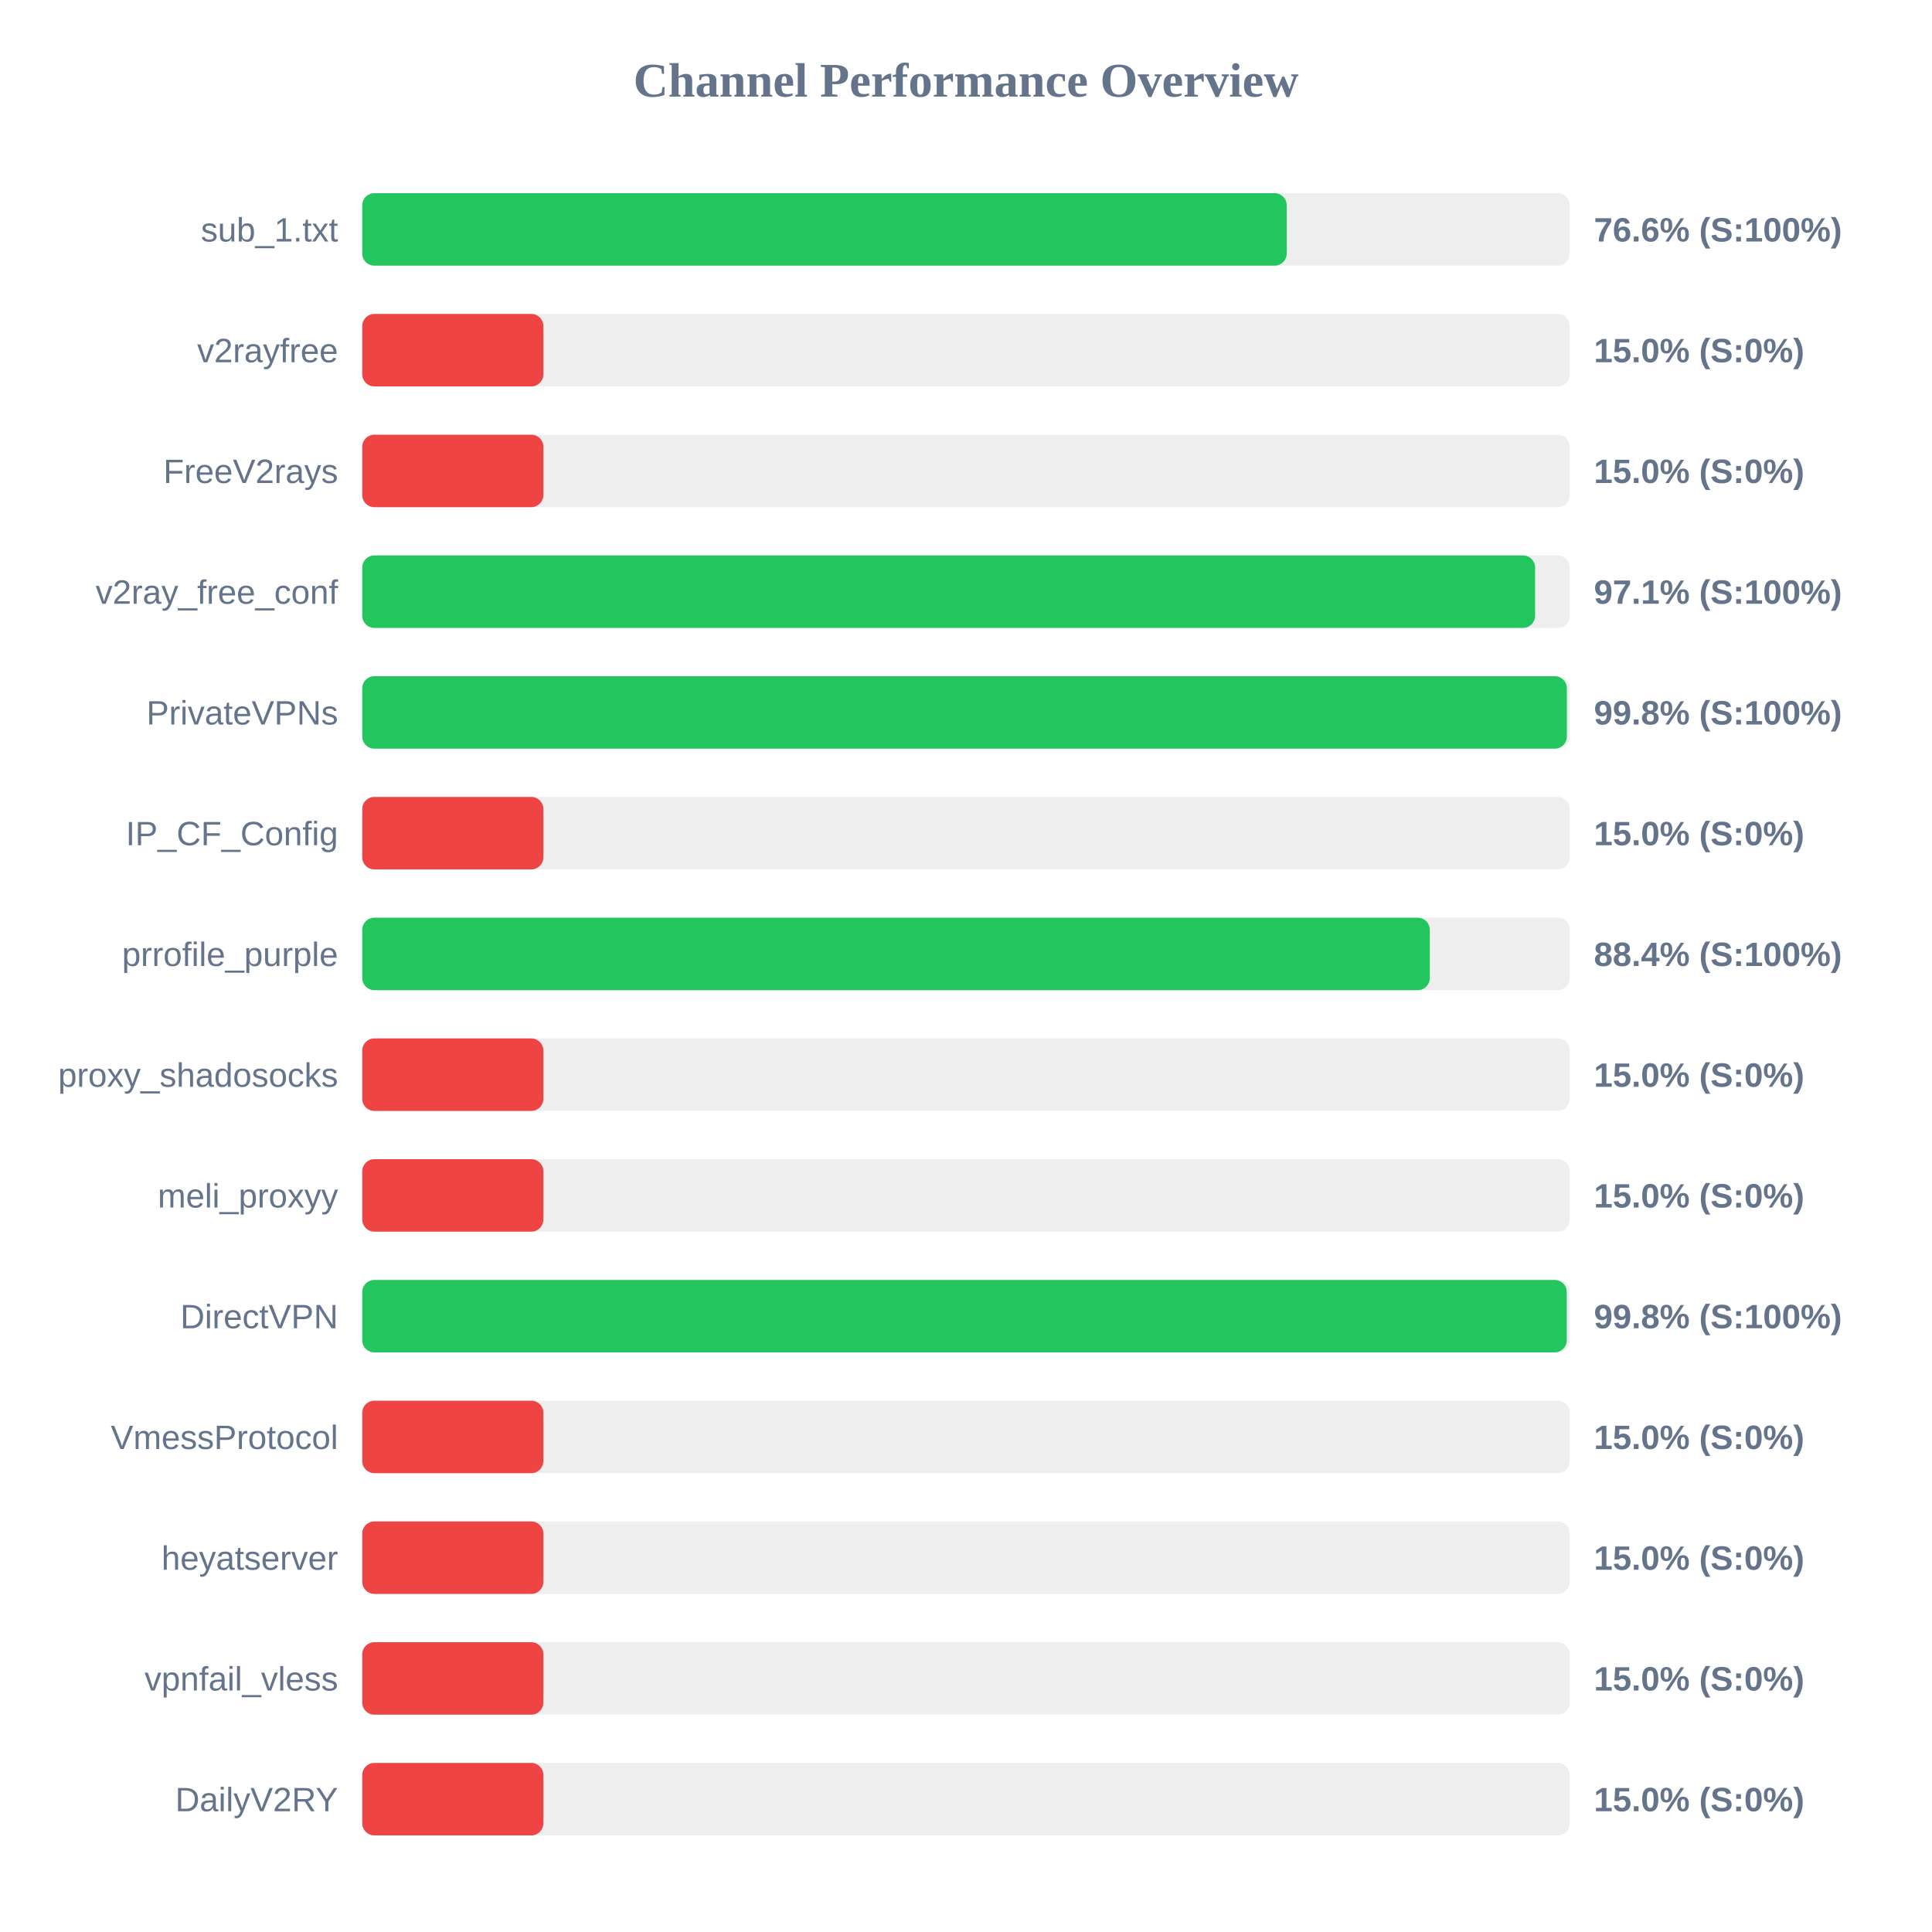
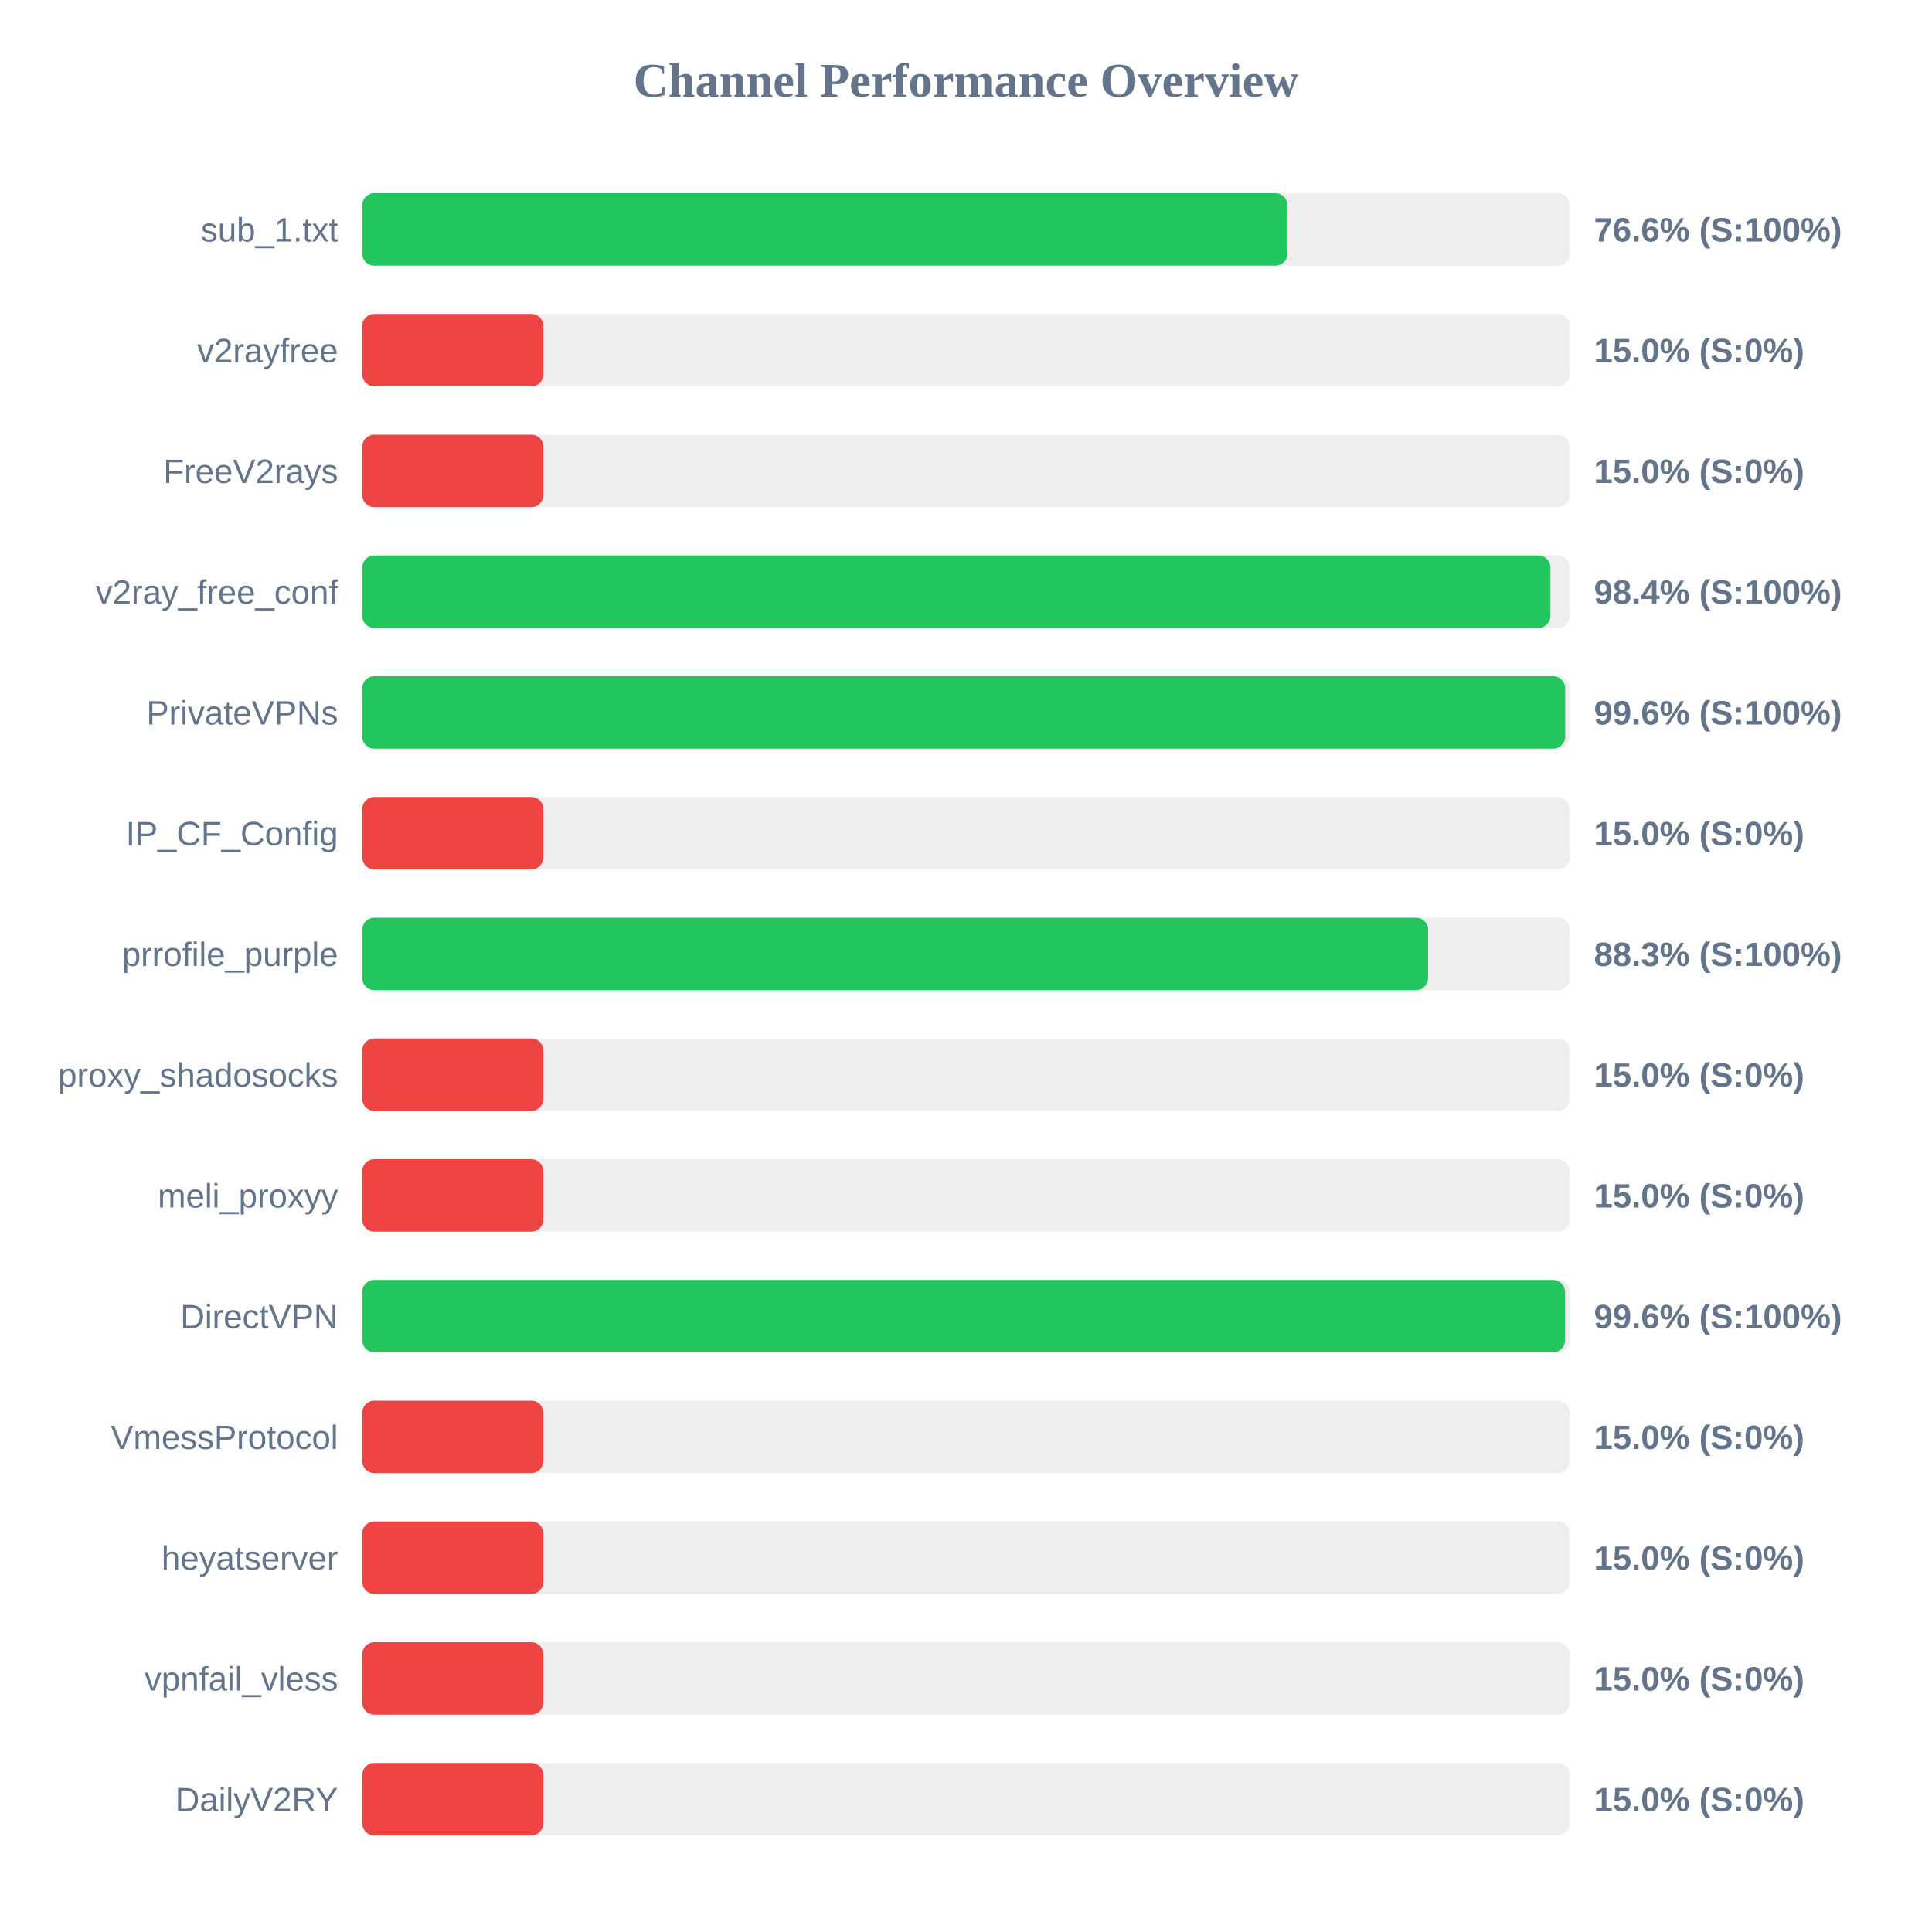
<svg xmlns="http://www.w3.org/2000/svg" width="800" height="800" version="1.1">
  <style>
        .row { font: 14px Arial; fill: #64748b; }
        .score { font: bold 14px Arial; fill: #64748b; }
    </style>
  <text x="400" y="40" text-anchor="middle" font-size="20px" font-weight="bold" fill="#64748b">Channel Performance Overview</text>
  <rect x="150" y="80" width="500" height="30" fill="#eee" rx="5" />
-   <rect x="150" y="80" width="382.8" height="30" fill="#22c55e" rx="5" />
+   <rect x="150" y="80" width="383.1" height="30" fill="#22c55e" rx="5" />
  <text x="140" y="100" text-anchor="end" class="row">sub_1.txt</text>
  <text x="660" y="100" text-anchor="start" class="score">76.6% (S:100%)</text>
  <rect x="150" y="130" width="500" height="30" fill="#eee" rx="5" />
  <rect x="150" y="130" width="75.0" height="30" fill="#ef4444" rx="5" />
  <text x="140" y="150" text-anchor="end" class="row">v2rayfree</text>
  <text x="660" y="150" text-anchor="start" class="score">15.0% (S:0%)</text>
  <rect x="150" y="180" width="500" height="30" fill="#eee" rx="5" />
  <rect x="150" y="180" width="75.0" height="30" fill="#ef4444" rx="5" />
  <text x="140" y="200" text-anchor="end" class="row">FreeV2rays</text>
  <text x="660" y="200" text-anchor="start" class="score">15.0% (S:0%)</text>
  <rect x="150" y="230" width="500" height="30" fill="#eee" rx="5" />
-   <rect x="150" y="230" width="485.65" height="30" fill="#22c55e" rx="5" />
+   <rect x="150" y="230" width="492.0" height="30" fill="#22c55e" rx="5" />
  <text x="140" y="250" text-anchor="end" class="row">v2ray_free_conf</text>
-   <text x="660" y="250" text-anchor="start" class="score">97.1% (S:100%)</text>
+   <text x="660" y="250" text-anchor="start" class="score">98.4% (S:100%)</text>
  <rect x="150" y="280" width="500" height="30" fill="#eee" rx="5" />
-   <rect x="150" y="280" width="498.8" height="30" fill="#22c55e" rx="5" />
+   <rect x="150" y="280" width="498.1" height="30" fill="#22c55e" rx="5" />
  <text x="140" y="300" text-anchor="end" class="row">PrivateVPNs</text>
-   <text x="660" y="300" text-anchor="start" class="score">99.8% (S:100%)</text>
+   <text x="660" y="300" text-anchor="start" class="score">99.6% (S:100%)</text>
  <rect x="150" y="330" width="500" height="30" fill="#eee" rx="5" />
  <rect x="150" y="330" width="75.0" height="30" fill="#ef4444" rx="5" />
  <text x="140" y="350" text-anchor="end" class="row">IP_CF_Config</text>
  <text x="660" y="350" text-anchor="start" class="score">15.0% (S:0%)</text>
  <rect x="150" y="380" width="500" height="30" fill="#eee" rx="5" />
-   <rect x="150" y="380" width="442.05" height="30" fill="#22c55e" rx="5" />
+   <rect x="150" y="380" width="441.35" height="30" fill="#22c55e" rx="5" />
  <text x="140" y="400" text-anchor="end" class="row">prrofile_purple</text>
-   <text x="660" y="400" text-anchor="start" class="score">88.4% (S:100%)</text>
+   <text x="660" y="400" text-anchor="start" class="score">88.3% (S:100%)</text>
  <rect x="150" y="430" width="500" height="30" fill="#eee" rx="5" />
  <rect x="150" y="430" width="75.0" height="30" fill="#ef4444" rx="5" />
  <text x="140" y="450" text-anchor="end" class="row">proxy_shadosocks</text>
  <text x="660" y="450" text-anchor="start" class="score">15.0% (S:0%)</text>
  <rect x="150" y="480" width="500" height="30" fill="#eee" rx="5" />
  <rect x="150" y="480" width="75.0" height="30" fill="#ef4444" rx="5" />
  <text x="140" y="500" text-anchor="end" class="row">meli_proxyy</text>
  <text x="660" y="500" text-anchor="start" class="score">15.0% (S:0%)</text>
  <rect x="150" y="530" width="500" height="30" fill="#eee" rx="5" />
-   <rect x="150" y="530" width="498.75" height="30" fill="#22c55e" rx="5" />
+   <rect x="150" y="530" width="498.05" height="30" fill="#22c55e" rx="5" />
  <text x="140" y="550" text-anchor="end" class="row">DirectVPN</text>
-   <text x="660" y="550" text-anchor="start" class="score">99.8% (S:100%)</text>
+   <text x="660" y="550" text-anchor="start" class="score">99.6% (S:100%)</text>
  <rect x="150" y="580" width="500" height="30" fill="#eee" rx="5" />
  <rect x="150" y="580" width="75.0" height="30" fill="#ef4444" rx="5" />
  <text x="140" y="600" text-anchor="end" class="row">VmessProtocol</text>
  <text x="660" y="600" text-anchor="start" class="score">15.0% (S:0%)</text>
  <rect x="150" y="630" width="500" height="30" fill="#eee" rx="5" />
  <rect x="150" y="630" width="75.0" height="30" fill="#ef4444" rx="5" />
  <text x="140" y="650" text-anchor="end" class="row">heyatserver</text>
  <text x="660" y="650" text-anchor="start" class="score">15.0% (S:0%)</text>
  <rect x="150" y="680" width="500" height="30" fill="#eee" rx="5" />
  <rect x="150" y="680" width="75.0" height="30" fill="#ef4444" rx="5" />
  <text x="140" y="700" text-anchor="end" class="row">vpnfail_vless</text>
  <text x="660" y="700" text-anchor="start" class="score">15.0% (S:0%)</text>
  <rect x="150" y="730" width="500" height="30" fill="#eee" rx="5" />
  <rect x="150" y="730" width="75.0" height="30" fill="#ef4444" rx="5" />
  <text x="140" y="750" text-anchor="end" class="row">DailyV2RY</text>
  <text x="660" y="750" text-anchor="start" class="score">15.0% (S:0%)</text>
</svg>
